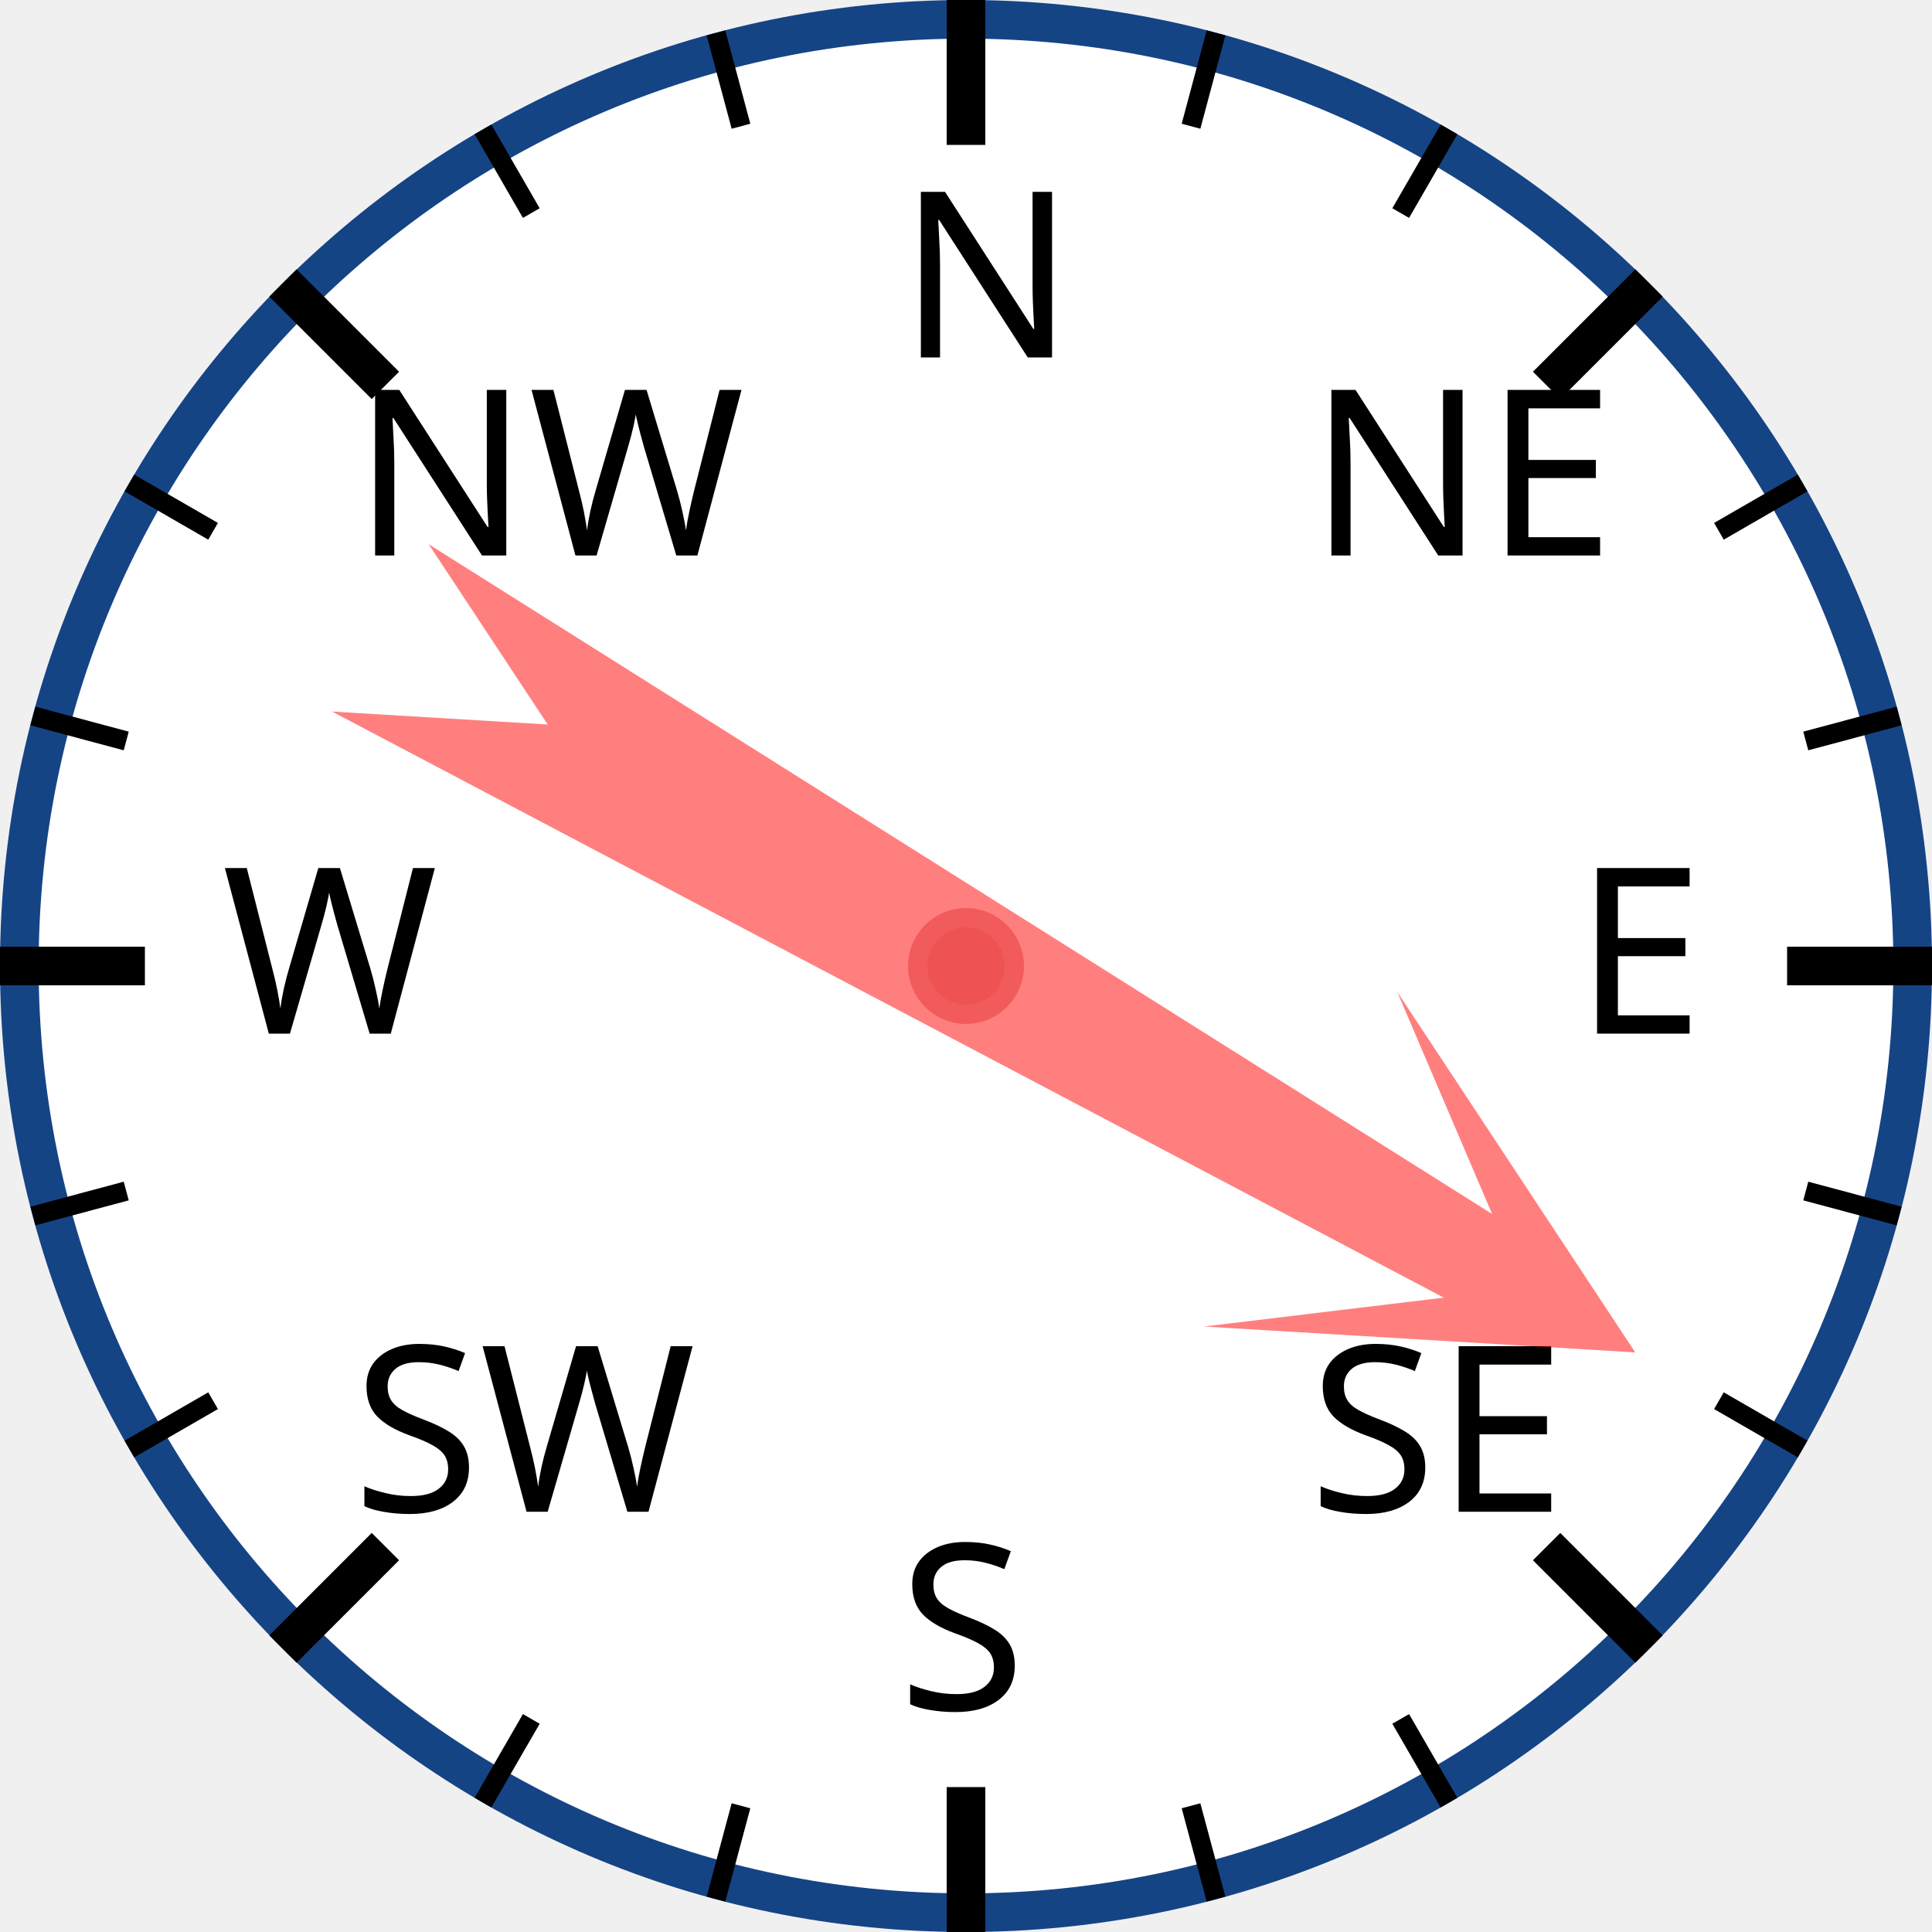
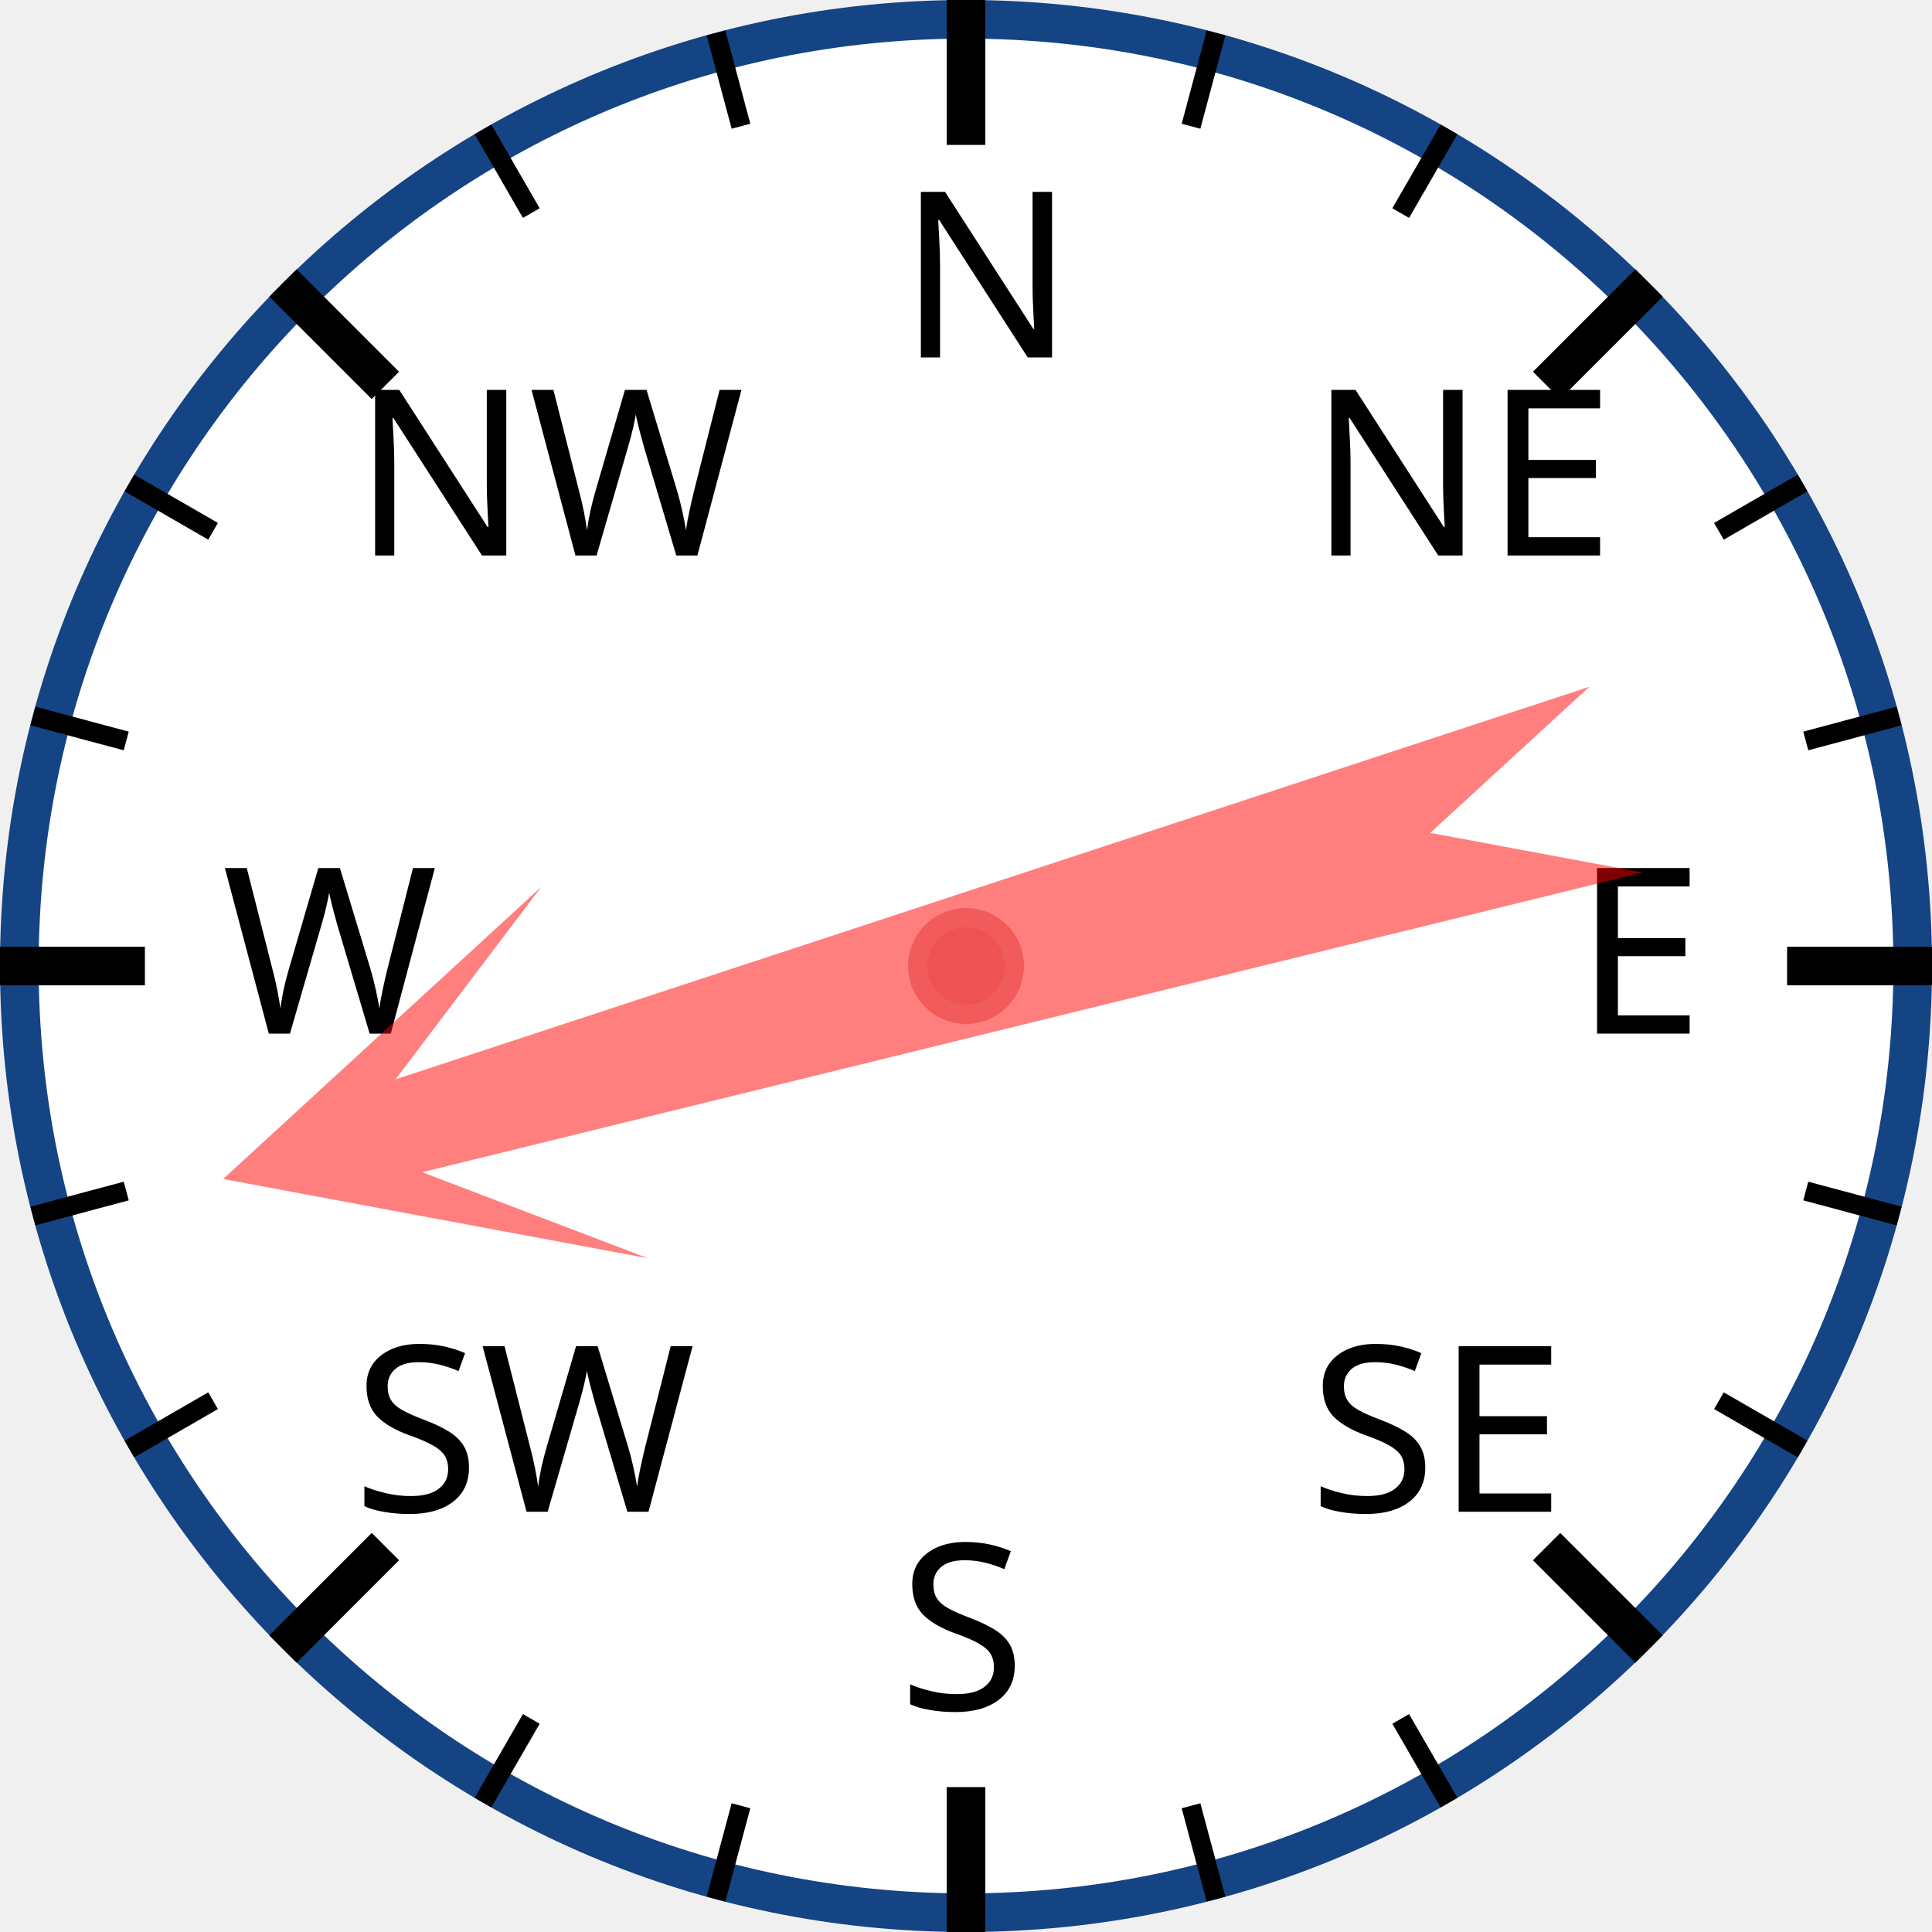
<svg xmlns="http://www.w3.org/2000/svg" width="120px" height="120px" viewBox="0 0 200 200">
  <circle cx="100" cy="100" r="98" style="fill: white; stroke: #154485; stroke-width: 4;" />
  <text x="93.0" y="37.0" style="font-family: sans-serif; font-size: 18pt;">N</text>
  <line x1="100.0" y1="0.0" x2="100.0" y2="15.0" style="stroke: black; stroke-width: 4;" />
  <line x1="74.118" y1="3.407" x2="76.706" y2="13.067" style="stroke: black; stroke-width: 2;" />
  <line x1="50" y1="13.397" x2="55" y2="22.058" style="stroke: black; stroke-width: 2;" />
  <text x="36.503" y="57.503" style="font-family: sans-serif; font-size: 18pt;">NW</text>
  <line x1="29.289" y1="29.289" x2="39.896" y2="39.896" style="stroke: black; stroke-width: 4;" />
  <line x1="13.397" y1="50" x2="22.058" y2="55" style="stroke: black; stroke-width: 2;" />
  <line x1="3.407" y1="74.118" x2="13.067" y2="76.706" style="stroke: black; stroke-width: 2;" />
  <text x="23.0" y="107.0" style="font-family: sans-serif; font-size: 18pt;">W</text>
  <line x1="0.0" y1="100.0" x2="15.0" y2="100.0" style="stroke: black; stroke-width: 4;" />
  <line x1="3.407" y1="125.882" x2="13.067" y2="123.294" style="stroke: black; stroke-width: 2;" />
  <line x1="13.397" y1="150" x2="22.058" y2="145" style="stroke: black; stroke-width: 2;" />
  <text x="36.503" y="156.497" style="font-family: sans-serif; font-size: 18pt;">SW</text>
  <line x1="29.289" y1="170.711" x2="39.896" y2="160.104" style="stroke: black; stroke-width: 4;" />
  <line x1="50" y1="186.603" x2="55" y2="177.942" style="stroke: black; stroke-width: 2;" />
  <line x1="74.118" y1="196.593" x2="76.706" y2="186.933" style="stroke: black; stroke-width: 2;" />
  <text x="93" y="177.0" style="font-family: sans-serif; font-size: 18pt;">S</text>
  <line x1="100" y1="200.0" x2="100" y2="185.0" style="stroke: black; stroke-width: 4;" />
  <line x1="125.882" y1="196.593" x2="123.294" y2="186.933" style="stroke: black; stroke-width: 2;" />
  <line x1="150.0" y1="186.603" x2="145.0" y2="177.942" style="stroke: black; stroke-width: 2;" />
  <text x="135.497" y="156.497" style="font-family: sans-serif; font-size: 18pt;">SE</text>
  <line x1="170.711" y1="170.711" x2="160.104" y2="160.104" style="stroke: black; stroke-width: 4;" />
  <line x1="186.603" y1="150" x2="177.942" y2="145" style="stroke: black; stroke-width: 2;" />
  <line x1="196.593" y1="125.882" x2="186.933" y2="123.294" style="stroke: black; stroke-width: 2;" />
  <text x="163.0" y="107" style="font-family: sans-serif; font-size: 18pt;">E</text>
  <line x1="200.0" y1="100" x2="185.0" y2="100" style="stroke: black; stroke-width: 4;" />
  <line x1="196.593" y1="74.118" x2="186.933" y2="76.706" style="stroke: black; stroke-width: 2;" />
  <line x1="186.603" y1="50" x2="177.942" y2="55" style="stroke: black; stroke-width: 2;" />
  <text x="135.497" y="57.503" style="font-family: sans-serif; font-size: 18pt;">NE</text>
  <line x1="170.711" y1="29.289" x2="160.104" y2="39.896" style="stroke: black; stroke-width: 4;" />
  <line x1="150" y1="13.397" x2="145" y2="22.058" style="stroke: black; stroke-width: 2;" />
  <line x1="125.882" y1="3.407" x2="123.294" y2="13.067" style="stroke: black; stroke-width: 2;" />
-   <polygon points="100 20 120 60 105 40 110 170 100 150 90 170 95 40 80 60" style="fill: red; fill-opacity: 0.5;" transform="rotate(120,100,100)" />
+   <polygon points="100 20 120 60 105 40 110 170 100 150 90 170 95 40 80 60" style="fill: red; fill-opacity: 0.5;" transform="rotate(254,100,100)" />
  <circle cx="100" cy="100" r="5" style="fill: #EE5252; stroke: #F25B5B; stroke-width: 2;" />
</svg>
